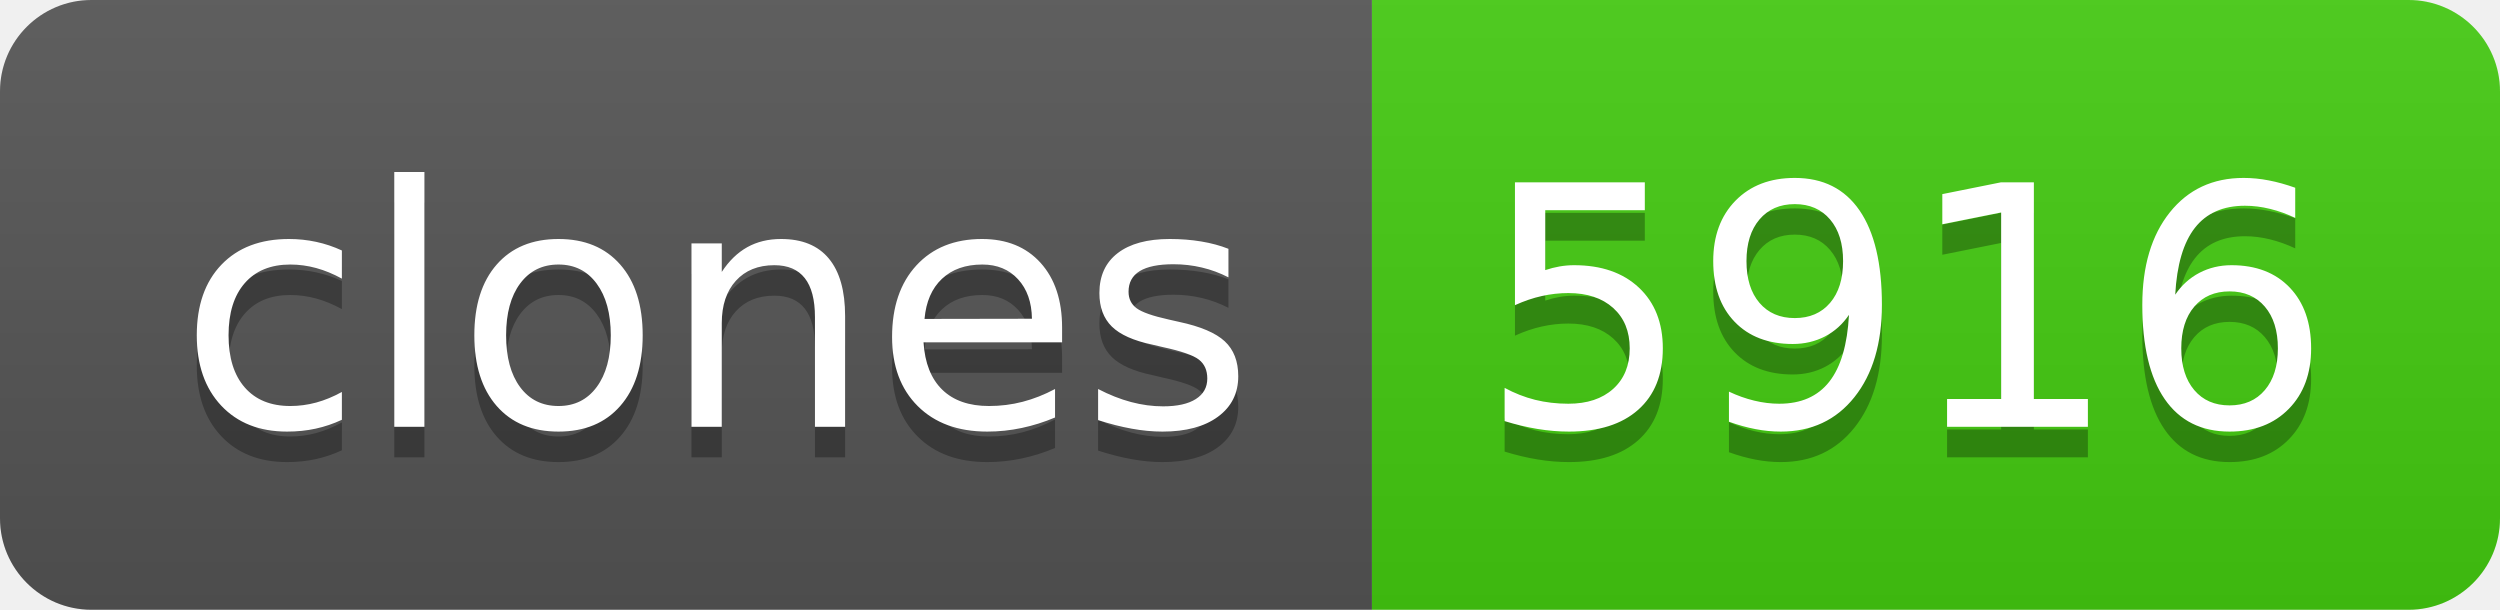
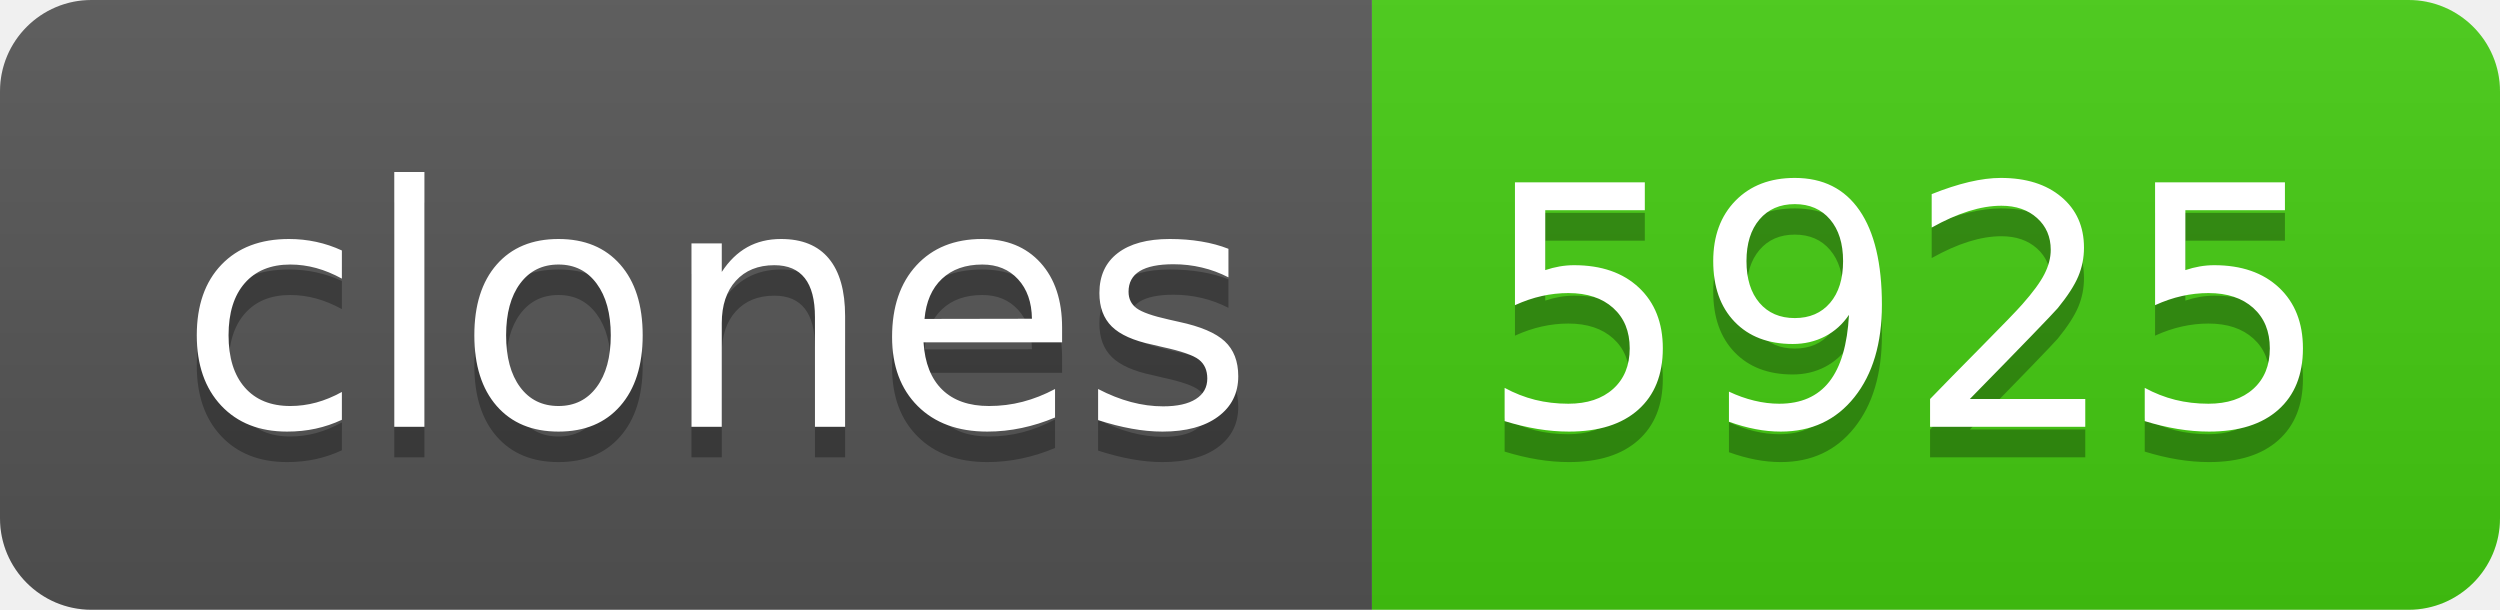
- <svg xmlns="http://www.w3.org/2000/svg" width="82" height="20" role="img" aria-label="clones: 5916">
+ <svg xmlns="http://www.w3.org/2000/svg" width="82" height="20" role="img" aria-label="clones: 5925">
  <linearGradient id="s" x2="0" y2="100%">
    <stop offset="0" stop-color="#bbb" stop-opacity=".1" />
    <stop offset="1" stop-opacity=".1" />
  </linearGradient>
  <clipPath id="r">
    <rect width="82" height="20" rx="3" fill="#fff" />
  </clipPath>
  <g clip-path="url(#r)">
    <rect width="45" height="20" fill="#555" />
    <rect x="45" width="37" height="20" fill="#4c1" />
    <rect width="82" height="20" fill="url(#s)" />
  </g>
  <g fill="#fff" text-anchor="middle" font-family="Verdana,Geneva,DejaVu Sans,sans-serif" text-rendering="geometricPrecision" font-size="110">
    <text aria-hidden="true" x="235" y="150" fill="#010101" fill-opacity=".3" transform="scale(.1)" textLength="350">clones</text>
    <text x="235" y="140" transform="scale(.1)" fill="#fff" textLength="350">clones</text>
-     <text aria-hidden="true" x="625" y="150" fill="#010101" fill-opacity=".3" transform="scale(.1)" textLength="270">5916</text>
-     <text x="625" y="140" transform="scale(.1)" fill="#fff" textLength="270">5916</text>
+     <text aria-hidden="true" x="625" y="150" fill="#010101" fill-opacity=".3" transform="scale(.1)" textLength="270">5925</text>
+     <text x="625" y="140" transform="scale(.1)" fill="#fff" textLength="270">5925</text>
  </g>
</svg>
